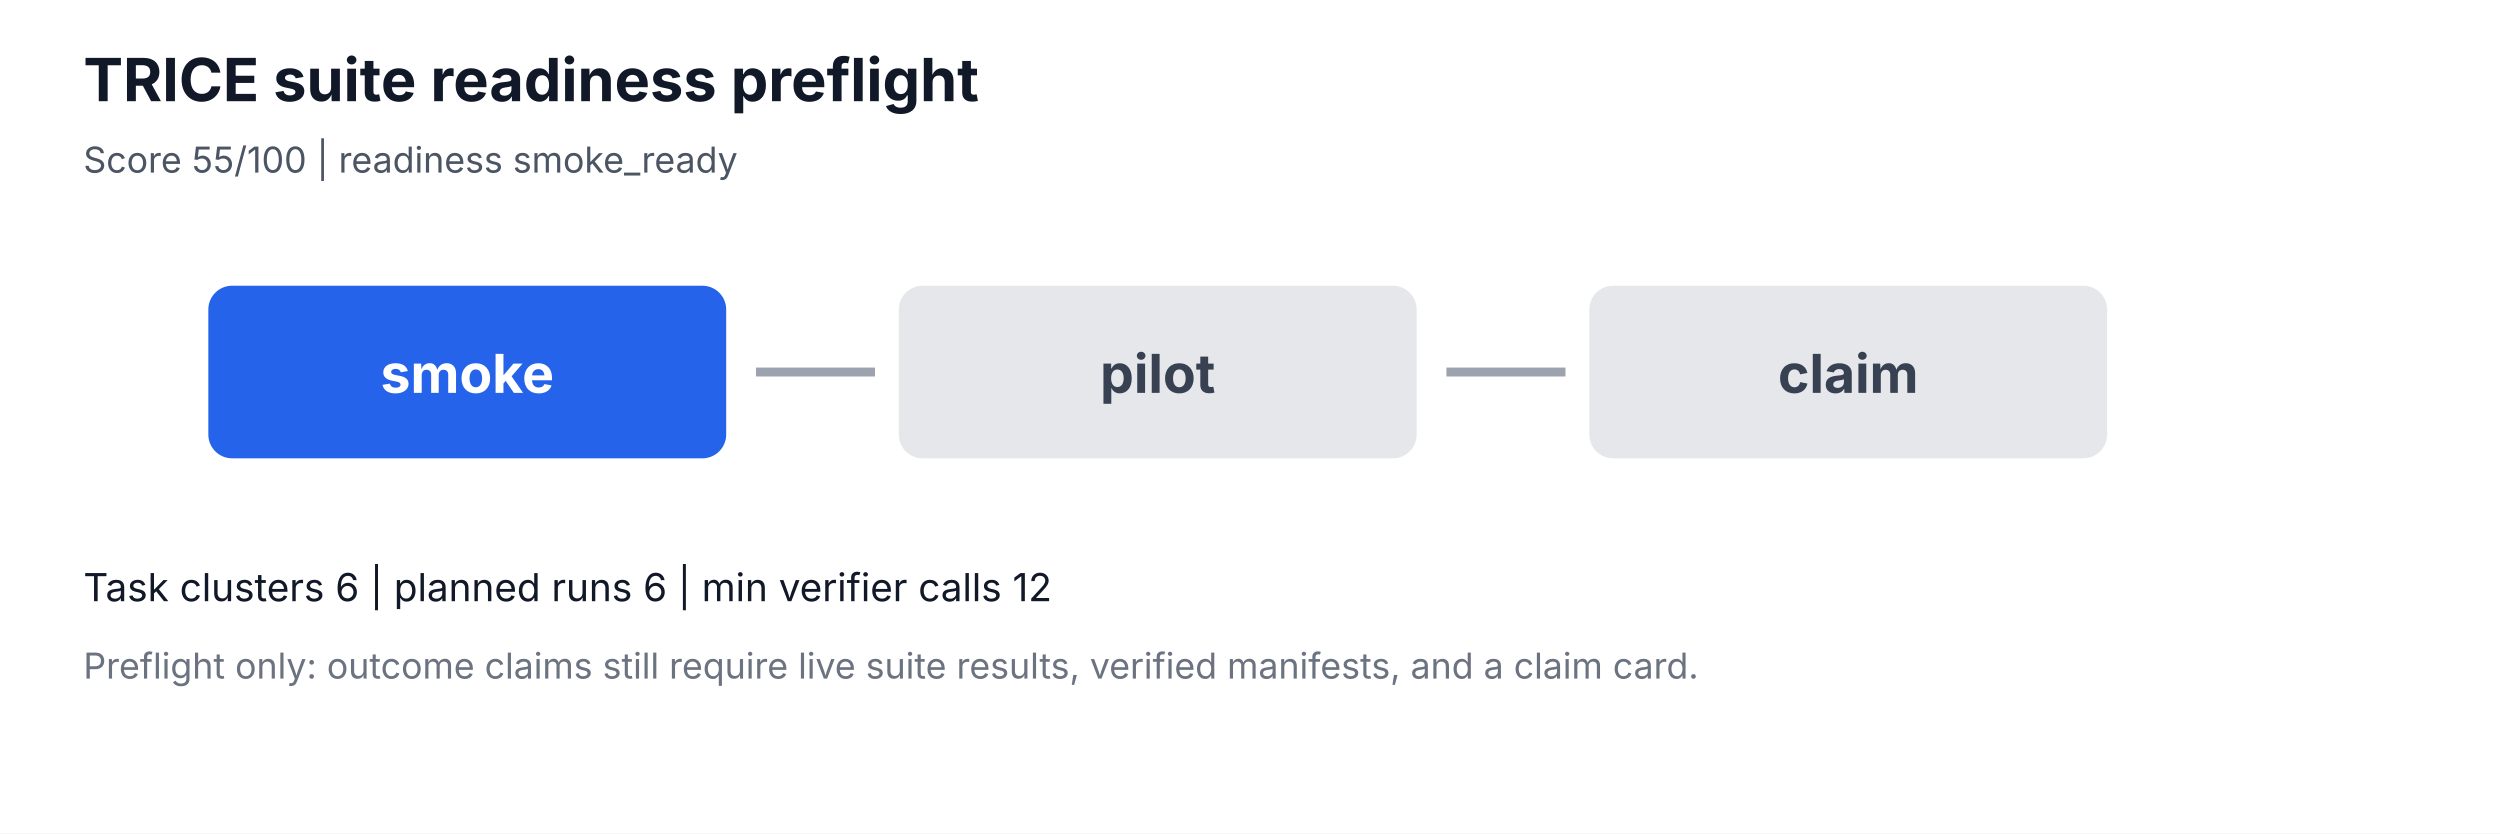
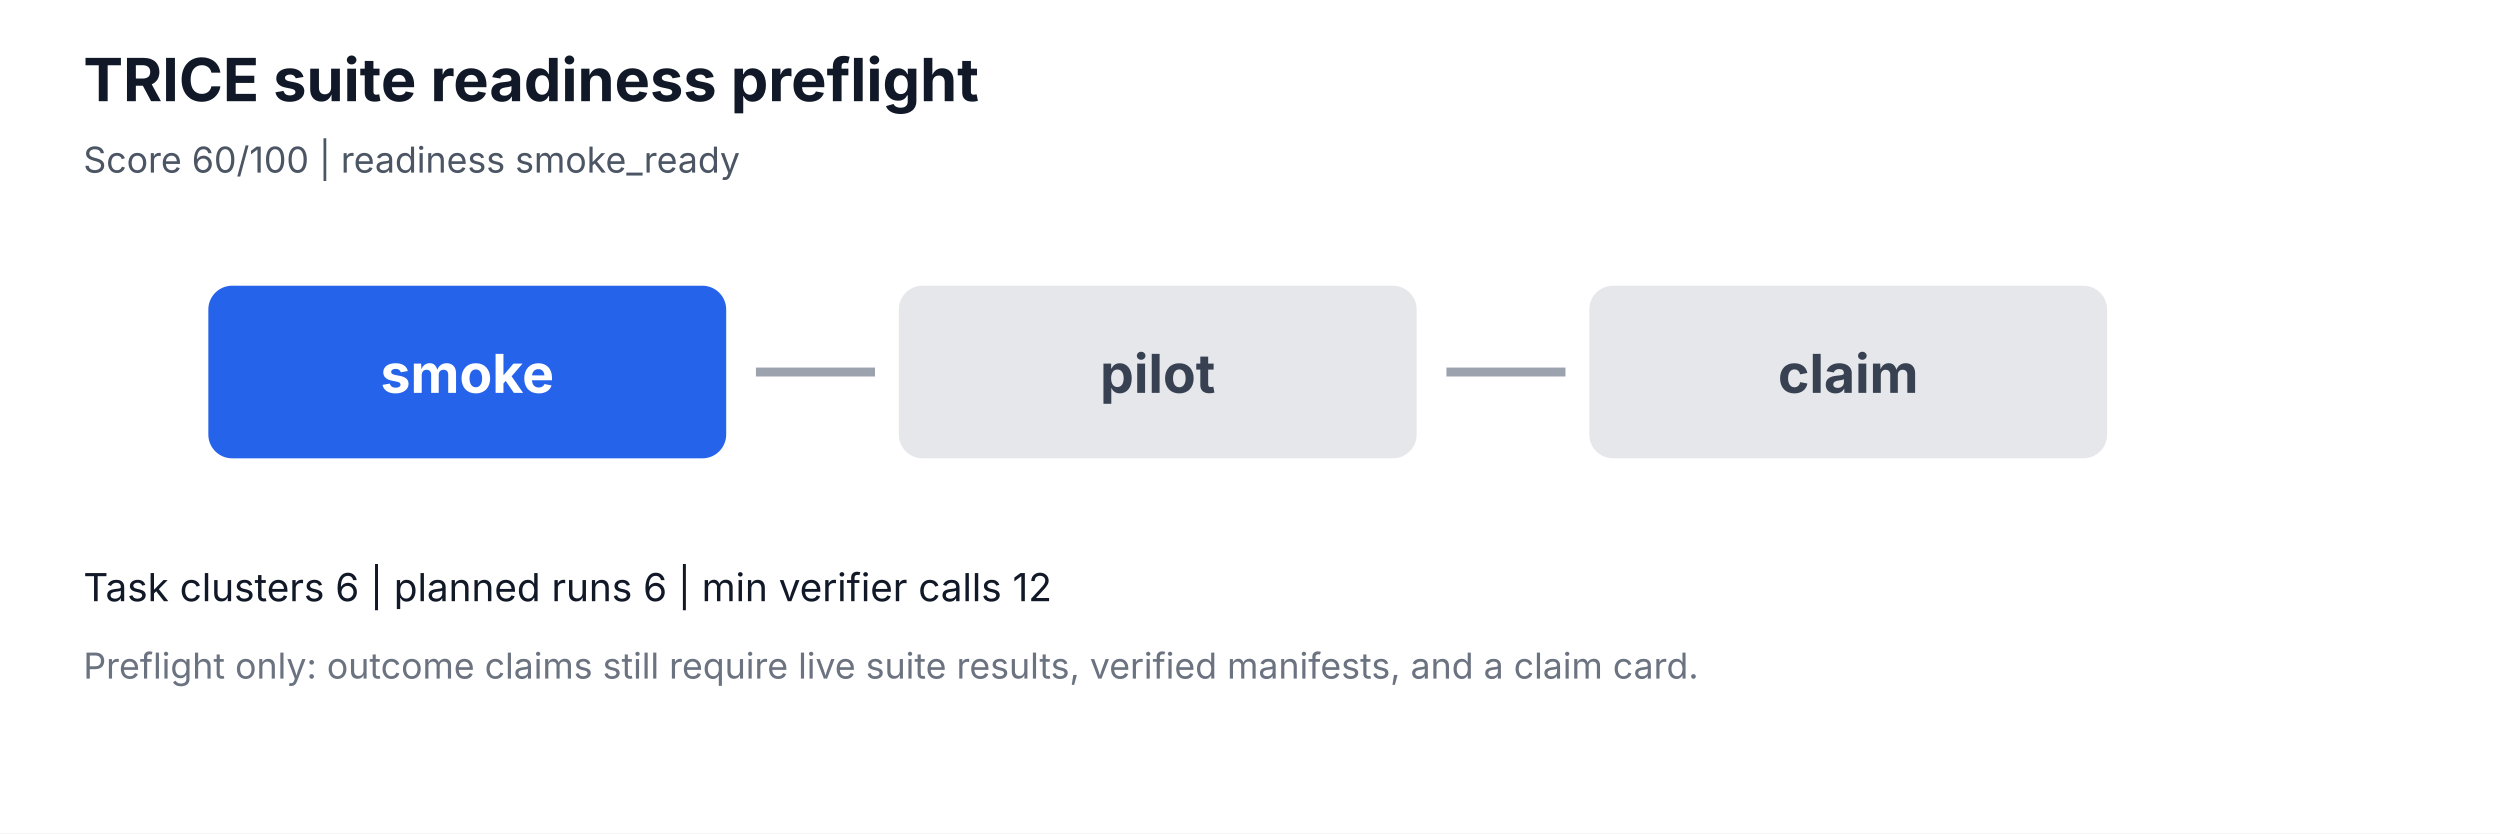
<svg xmlns="http://www.w3.org/2000/svg" width="840" height="280" viewBox="0 0 840 280">
  <rect width="100%" height="100%" fill="#ffffff" />
  <text x="28" y="34" font-family="Inter,Segoe UI,Arial" font-size="20" font-weight="700" fill="#111827">TRICE suite readiness preflight</text>
-   <text x="28" y="58" font-family="Inter,Segoe UI,Arial" font-size="12" fill="#4b5563">Score 55/100 | readiness smoke_ready</text>
+   <text x="28" y="58" font-family="Inter,Segoe UI,Arial" font-size="12" fill="#4b5563">Score 60/100 | readiness smoke_ready</text>
  <rect x="70" y="96" width="174" height="58" rx="8" fill="#2563eb" />
  <text x="157" y="132" text-anchor="middle" font-family="Inter,Segoe UI,Arial" font-size="18" font-weight="700" fill="#ffffff">smoke</text>
  <line x1="254" y1="125" x2="294" y2="125" stroke="#9ca3af" stroke-width="3" />
  <rect x="302" y="96" width="174" height="58" rx="8" fill="#e5e7eb" />
  <text x="389" y="132" text-anchor="middle" font-family="Inter,Segoe UI,Arial" font-size="18" font-weight="700" fill="#374151">pilot</text>
  <line x1="486" y1="125" x2="526" y2="125" stroke="#9ca3af" stroke-width="3" />
  <rect x="534" y="96" width="174" height="58" rx="8" fill="#e5e7eb" />
  <text x="621" y="132" text-anchor="middle" font-family="Inter,Segoe UI,Arial" font-size="18" font-weight="700" fill="#374151">claim</text>
  <text x="28" y="202" font-family="Inter,Segoe UI,Arial" font-size="13" fill="#111827">Task clusters 6 | planned runs 6 | min verifier calls 12</text>
  <text x="28" y="228" font-family="Inter,Segoe UI,Arial" font-size="12" fill="#6b7280">Preflight only: outcome claims still require live suite results, verified manifests, and a claim card.</text>
</svg>
